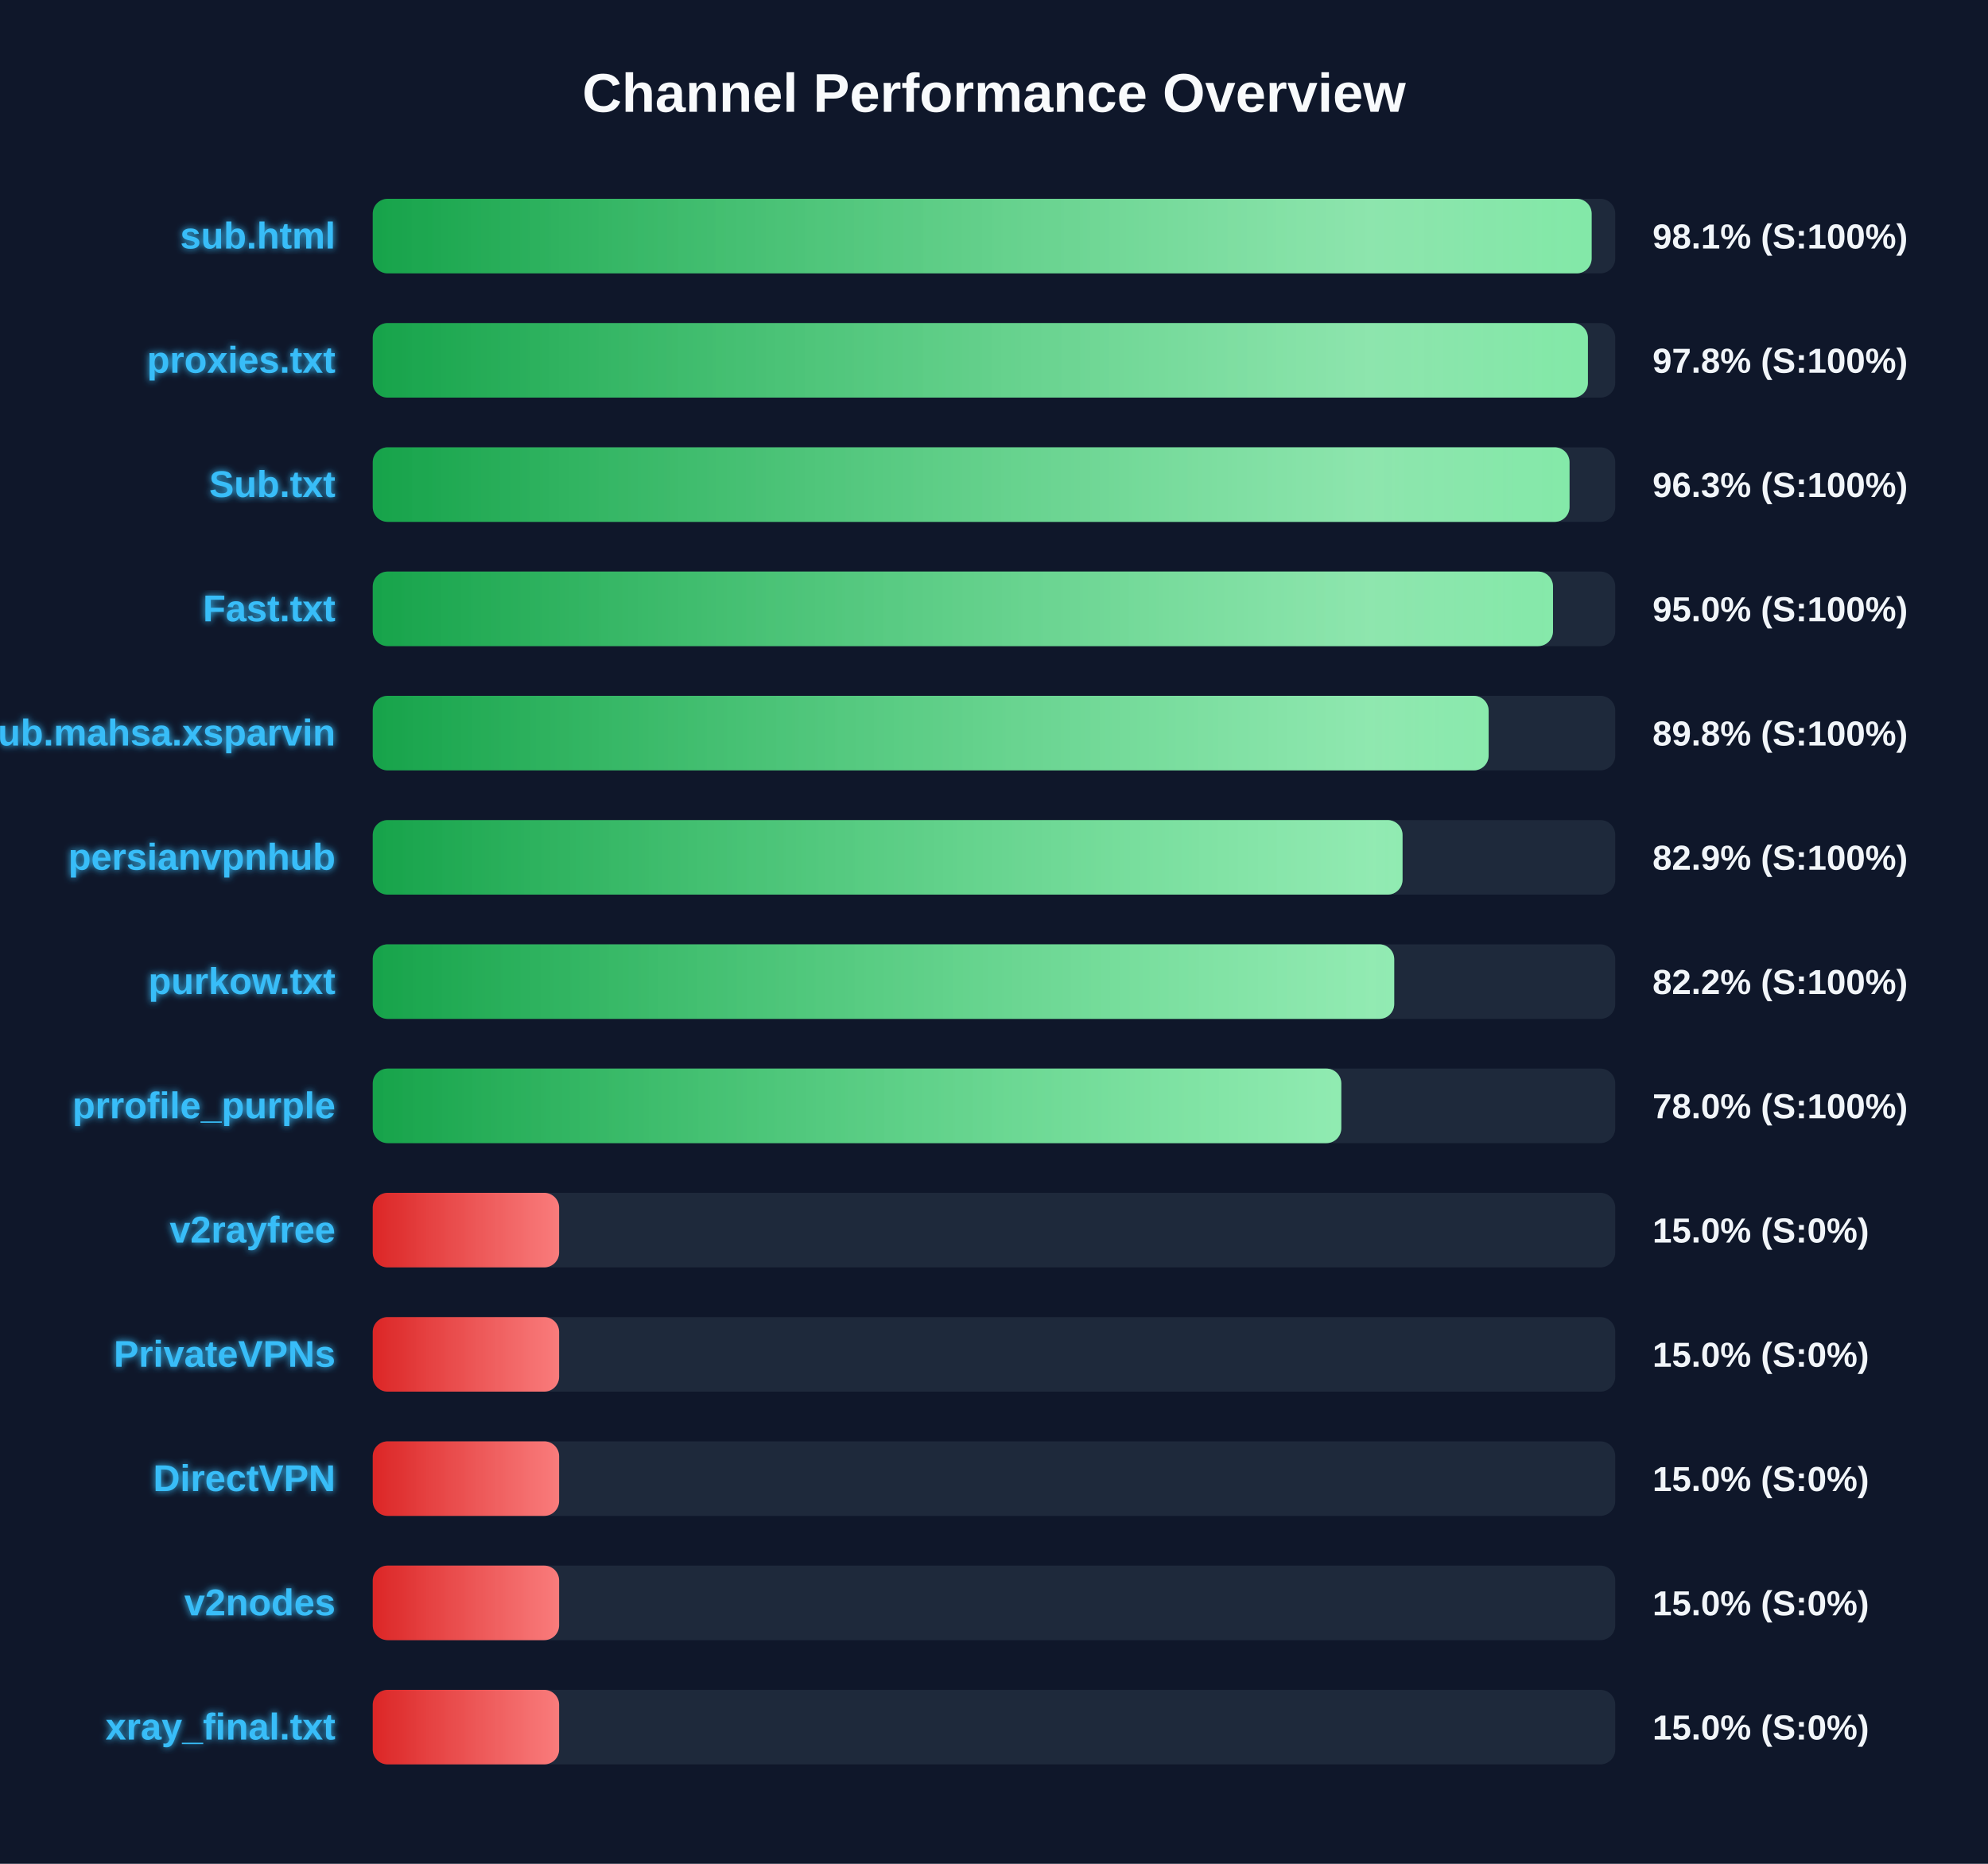
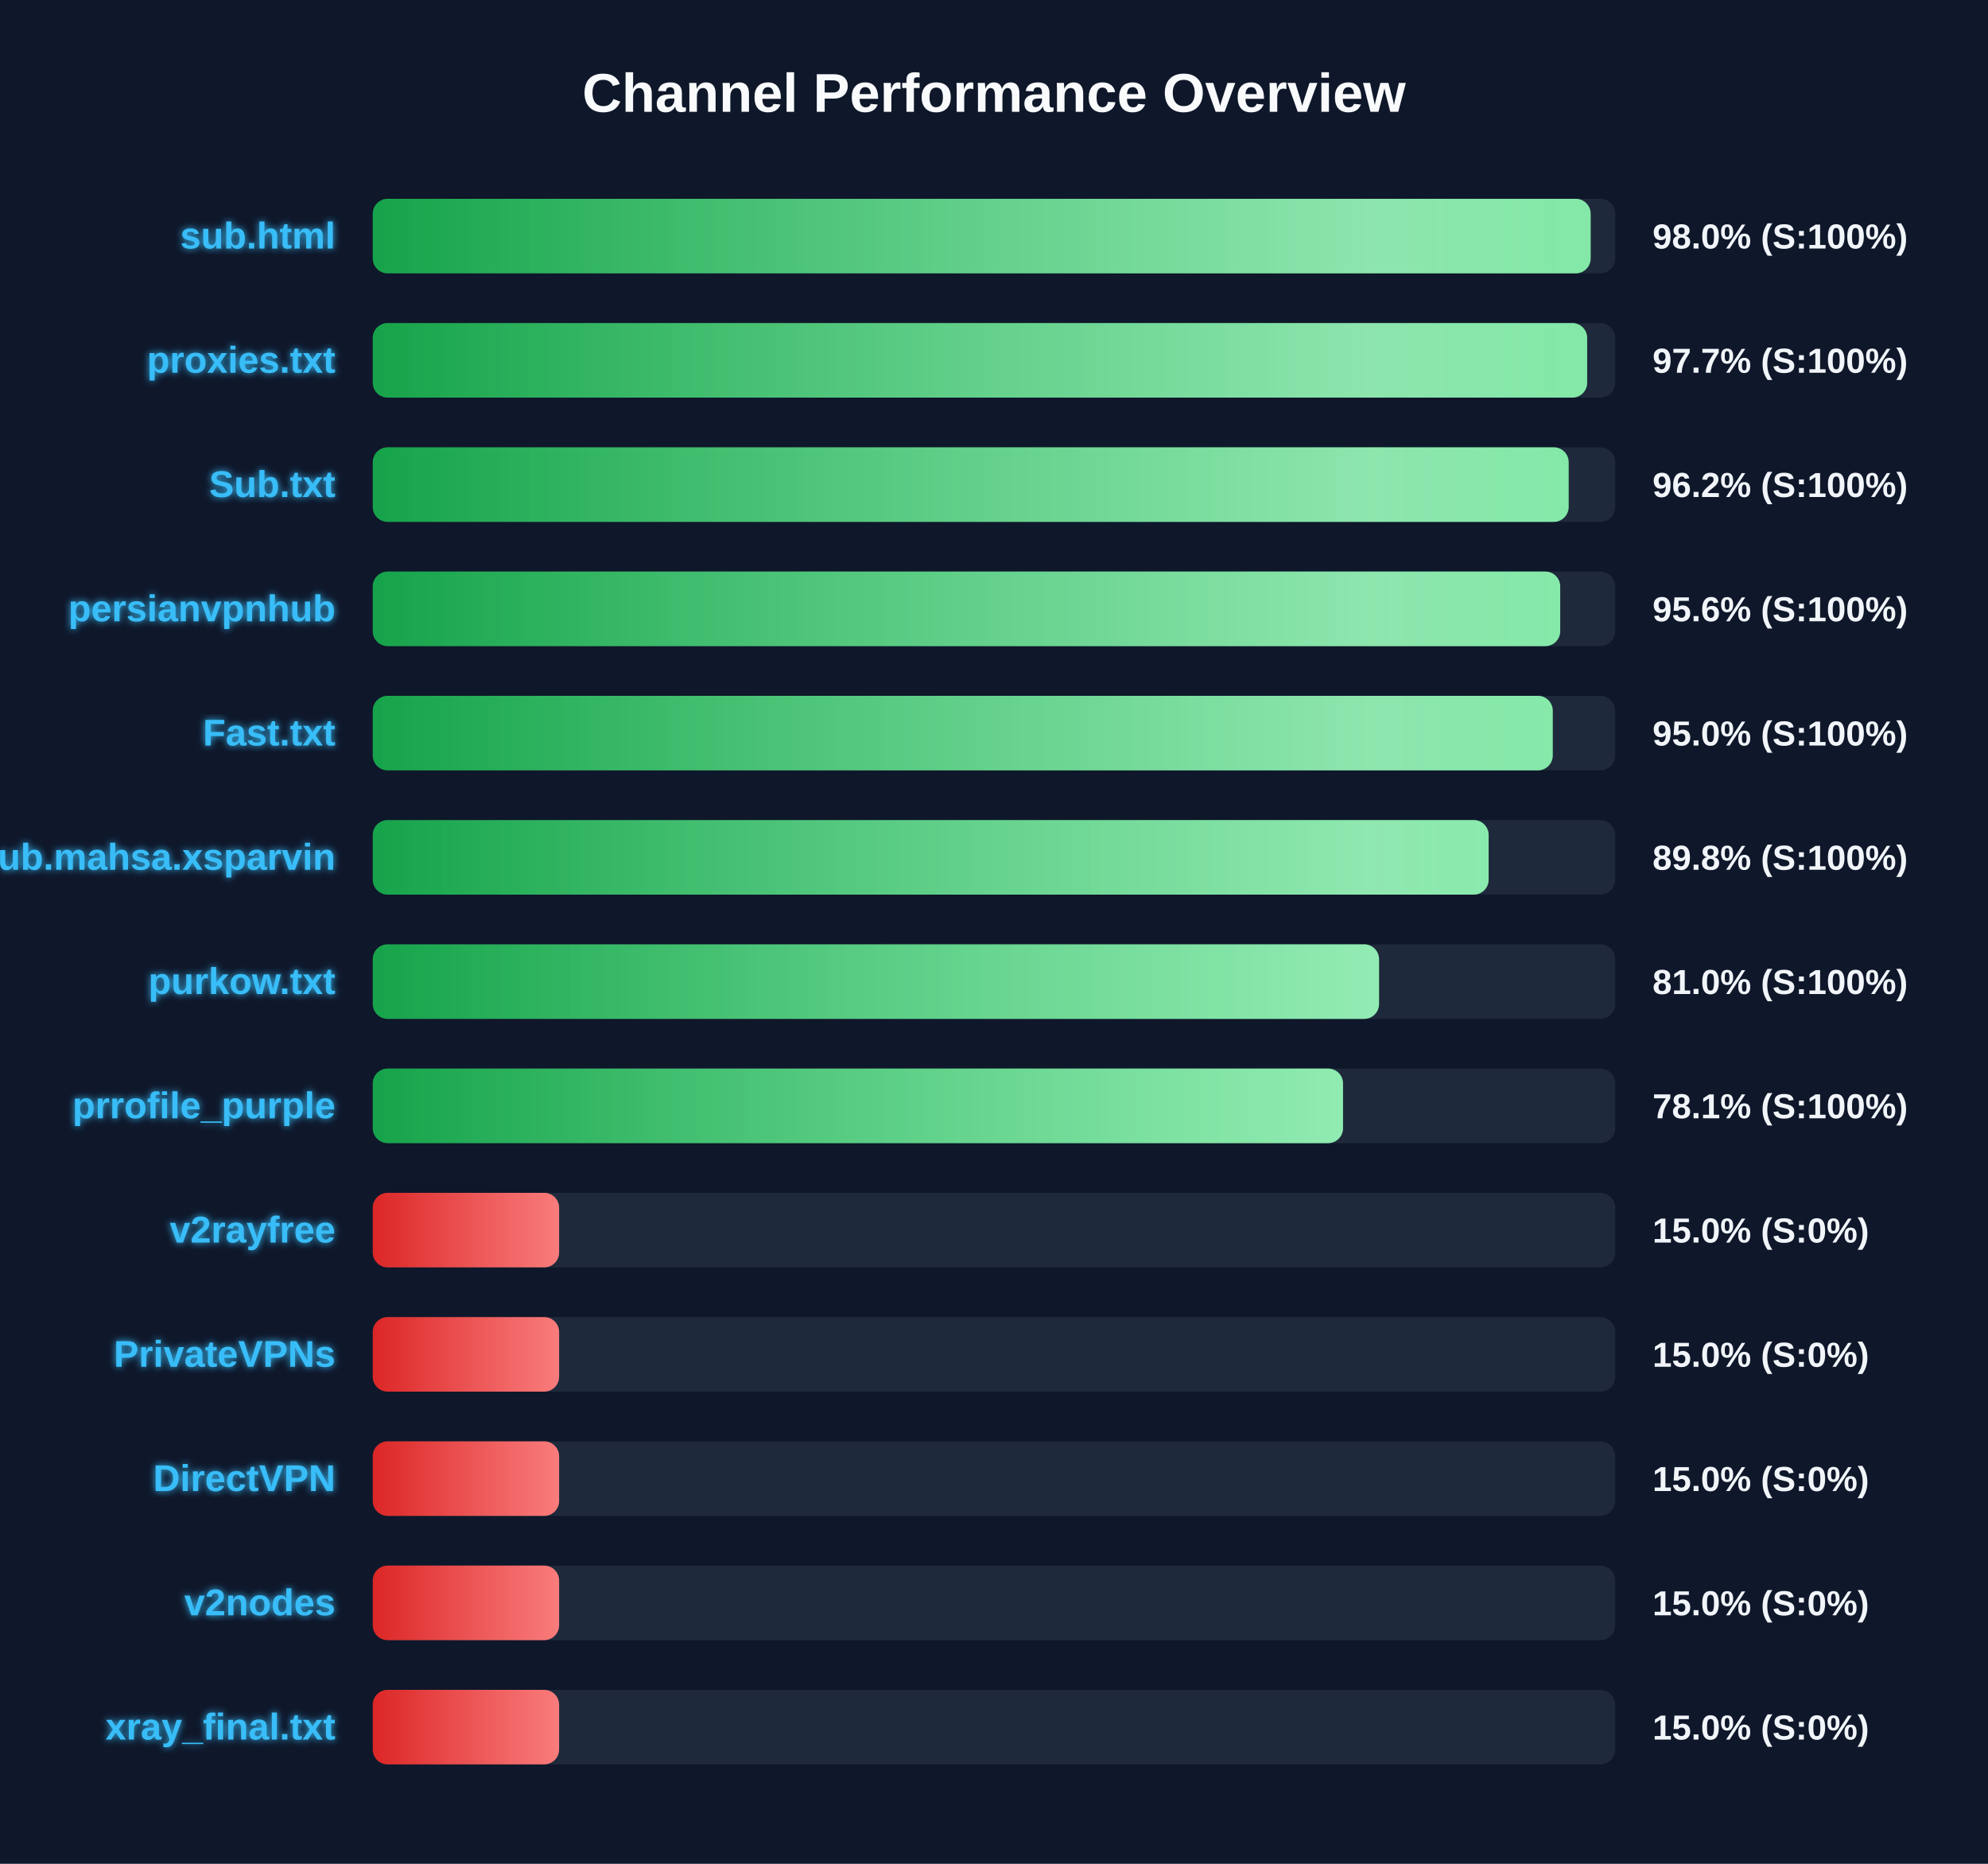
<svg xmlns="http://www.w3.org/2000/svg" width="800" height="750" version="1.1">
  <defs>
    <linearGradient id="grad-green" x1="0%" y1="0%" x2="100%" y2="0%">
      <stop offset="0%" stop-color="#16a34a" />
      <stop offset="100%" stop-color="#4ade80" />
    </linearGradient>
    <linearGradient id="grad-yellow" x1="0%" y1="0%" x2="100%" y2="0%">
      <stop offset="0%" stop-color="#ca8a04" />
      <stop offset="100%" stop-color="#fde047" />
    </linearGradient>
    <linearGradient id="grad-red" x1="0%" y1="0%" x2="100%" y2="0%">
      <stop offset="0%" stop-color="#dc2626" />
      <stop offset="100%" stop-color="#f87171" />
    </linearGradient>
    <linearGradient id="shimmer" x1="0%" y1="0%" x2="100%" y2="0%">
      <stop offset="0%" stop-color="rgba(255,255,255,0)" />
      <stop offset="50%" stop-color="rgba(255,255,255,0.4)" />
      <stop offset="100%" stop-color="rgba(255,255,255,0)" />
    </linearGradient>
    <filter id="glow" x="-20%" y="-20%" width="140%" height="140%">
      <feGaussianBlur stdDeviation="1.5" result="blur" />
      <feComposite in="SourceGraphic" in2="blur" operator="over" />
    </filter>
  </defs>
  <style>
        .bg-rect { fill: #0f172a; }
        .title { font: bold 22px 'Segoe UI', Arial, sans-serif; fill: #f8fafc; }
        .row { font: bold 15px 'Segoe UI', Arial, sans-serif; fill: #38bdf8; filter: url(#glow); }
        .score { font: bold 14px 'Segoe UI', Arial, sans-serif; fill: #f1f5f9; }
        @keyframes shimmer-anim {
            0% { transform: translateX(-100%); }
            100% { transform: translateX(200%); }
        }
        .shimmer-rect {
            animation: shimmer-anim 2.5s infinite linear;
        }
    </style>
  <rect width="100%" height="100%" class="bg-rect" />
  <text x="400" y="45" text-anchor="middle" class="title">Channel Performance Overview</text>
  <rect x="150" y="80" width="500" height="30" fill="#1e293b" rx="6" />
  <clipPath id="clip-0">
-     <rect x="150" y="80" width="490.5" height="30" rx="6" />
+     <rect x="150" y="80" width="490.1" height="30" rx="6" />
  </clipPath>
-   <rect x="150" y="80" width="490.5" height="30" fill="url(#grad-green)" rx="6" />
+   <rect x="150" y="80" width="490.1" height="30" fill="url(#grad-green)" rx="6" />
  <g clip-path="url(#clip-0)">
    <rect x="150" y="80" width="100%" height="30" fill="url(#shimmer)" class="shimmer-rect" />
  </g>
  <text x="135" y="100" text-anchor="end" class="row">sub.html</text>
-   <text x="665" y="100" text-anchor="start" class="score">98.1% (S:100%)</text>
+   <text x="665" y="100" text-anchor="start" class="score">98.0% (S:100%)</text>
  <rect x="150" y="130" width="500" height="30" fill="#1e293b" rx="6" />
  <clipPath id="clip-1">
-     <rect x="150" y="130" width="489.0" height="30" rx="6" />
+     <rect x="150" y="130" width="488.7" height="30" rx="6" />
  </clipPath>
-   <rect x="150" y="130" width="489.0" height="30" fill="url(#grad-green)" rx="6" />
+   <rect x="150" y="130" width="488.7" height="30" fill="url(#grad-green)" rx="6" />
  <g clip-path="url(#clip-1)">
    <rect x="150" y="130" width="100%" height="30" fill="url(#shimmer)" class="shimmer-rect" />
  </g>
  <text x="135" y="150" text-anchor="end" class="row">proxies.txt</text>
-   <text x="665" y="150" text-anchor="start" class="score">97.8% (S:100%)</text>
+   <text x="665" y="150" text-anchor="start" class="score">97.7% (S:100%)</text>
  <rect x="150" y="180" width="500" height="30" fill="#1e293b" rx="6" />
  <clipPath id="clip-2">
-     <rect x="150" y="180" width="481.6" height="30" rx="6" />
+     <rect x="150" y="180" width="481.25" height="30" rx="6" />
  </clipPath>
-   <rect x="150" y="180" width="481.6" height="30" fill="url(#grad-green)" rx="6" />
+   <rect x="150" y="180" width="481.25" height="30" fill="url(#grad-green)" rx="6" />
  <g clip-path="url(#clip-2)">
    <rect x="150" y="180" width="100%" height="30" fill="url(#shimmer)" class="shimmer-rect" />
  </g>
  <text x="135" y="200" text-anchor="end" class="row">Sub.txt</text>
-   <text x="665" y="200" text-anchor="start" class="score">96.3% (S:100%)</text>
+   <text x="665" y="200" text-anchor="start" class="score">96.2% (S:100%)</text>
  <rect x="150" y="230" width="500" height="30" fill="#1e293b" rx="6" />
  <clipPath id="clip-3">
-     <rect x="150" y="230" width="474.95" height="30" rx="6" />
+     <rect x="150" y="230" width="477.85" height="30" rx="6" />
  </clipPath>
-   <rect x="150" y="230" width="474.95" height="30" fill="url(#grad-green)" rx="6" />
+   <rect x="150" y="230" width="477.85" height="30" fill="url(#grad-green)" rx="6" />
  <g clip-path="url(#clip-3)">
    <rect x="150" y="230" width="100%" height="30" fill="url(#shimmer)" class="shimmer-rect" />
  </g>
-   <text x="135" y="250" text-anchor="end" class="row">Fast.txt</text>
-   <text x="665" y="250" text-anchor="start" class="score">95.0% (S:100%)</text>
+   <text x="135" y="250" text-anchor="end" class="row">persianvpnhub</text>
+   <text x="665" y="250" text-anchor="start" class="score">95.6% (S:100%)</text>
  <rect x="150" y="280" width="500" height="30" fill="#1e293b" rx="6" />
  <clipPath id="clip-4">
-     <rect x="150" y="280" width="449.05" height="30" rx="6" />
+     <rect x="150" y="280" width="474.85" height="30" rx="6" />
  </clipPath>
-   <rect x="150" y="280" width="449.05" height="30" fill="url(#grad-green)" rx="6" />
+   <rect x="150" y="280" width="474.85" height="30" fill="url(#grad-green)" rx="6" />
  <g clip-path="url(#clip-4)">
    <rect x="150" y="280" width="100%" height="30" fill="url(#shimmer)" class="shimmer-rect" />
  </g>
-   <text x="135" y="300" text-anchor="end" class="row">Sub.mahsa.xsparvin</text>
-   <text x="665" y="300" text-anchor="start" class="score">89.8% (S:100%)</text>
+   <text x="135" y="300" text-anchor="end" class="row">Fast.txt</text>
+   <text x="665" y="300" text-anchor="start" class="score">95.0% (S:100%)</text>
  <rect x="150" y="330" width="500" height="30" fill="#1e293b" rx="6" />
  <clipPath id="clip-5">
-     <rect x="150" y="330" width="414.4" height="30" rx="6" />
+     <rect x="150" y="330" width="449.05" height="30" rx="6" />
  </clipPath>
-   <rect x="150" y="330" width="414.4" height="30" fill="url(#grad-green)" rx="6" />
+   <rect x="150" y="330" width="449.05" height="30" fill="url(#grad-green)" rx="6" />
  <g clip-path="url(#clip-5)">
    <rect x="150" y="330" width="100%" height="30" fill="url(#shimmer)" class="shimmer-rect" />
  </g>
-   <text x="135" y="350" text-anchor="end" class="row">persianvpnhub</text>
-   <text x="665" y="350" text-anchor="start" class="score">82.9% (S:100%)</text>
+   <text x="135" y="350" text-anchor="end" class="row">Sub.mahsa.xsparvin</text>
+   <text x="665" y="350" text-anchor="start" class="score">89.8% (S:100%)</text>
  <rect x="150" y="380" width="500" height="30" fill="#1e293b" rx="6" />
  <clipPath id="clip-6">
-     <rect x="150" y="380" width="411.05" height="30" rx="6" />
+     <rect x="150" y="380" width="404.95" height="30" rx="6" />
  </clipPath>
-   <rect x="150" y="380" width="411.05" height="30" fill="url(#grad-green)" rx="6" />
+   <rect x="150" y="380" width="404.95" height="30" fill="url(#grad-green)" rx="6" />
  <g clip-path="url(#clip-6)">
    <rect x="150" y="380" width="100%" height="30" fill="url(#shimmer)" class="shimmer-rect" />
  </g>
  <text x="135" y="400" text-anchor="end" class="row">purkow.txt</text>
-   <text x="665" y="400" text-anchor="start" class="score">82.2% (S:100%)</text>
+   <text x="665" y="400" text-anchor="start" class="score">81.0% (S:100%)</text>
  <rect x="150" y="430" width="500" height="30" fill="#1e293b" rx="6" />
  <clipPath id="clip-7">
-     <rect x="150" y="430" width="389.75" height="30" rx="6" />
+     <rect x="150" y="430" width="390.45" height="30" rx="6" />
  </clipPath>
-   <rect x="150" y="430" width="389.75" height="30" fill="url(#grad-green)" rx="6" />
+   <rect x="150" y="430" width="390.45" height="30" fill="url(#grad-green)" rx="6" />
  <g clip-path="url(#clip-7)">
    <rect x="150" y="430" width="100%" height="30" fill="url(#shimmer)" class="shimmer-rect" />
  </g>
  <text x="135" y="450" text-anchor="end" class="row">prrofile_purple</text>
-   <text x="665" y="450" text-anchor="start" class="score">78.0% (S:100%)</text>
+   <text x="665" y="450" text-anchor="start" class="score">78.1% (S:100%)</text>
  <rect x="150" y="480" width="500" height="30" fill="#1e293b" rx="6" />
  <clipPath id="clip-8">
    <rect x="150" y="480" width="75.0" height="30" rx="6" />
  </clipPath>
  <rect x="150" y="480" width="75.0" height="30" fill="url(#grad-red)" rx="6" />
  <g clip-path="url(#clip-8)">
    <rect x="150" y="480" width="100%" height="30" fill="url(#shimmer)" class="shimmer-rect" />
  </g>
  <text x="135" y="500" text-anchor="end" class="row">v2rayfree</text>
  <text x="665" y="500" text-anchor="start" class="score">15.0% (S:0%)</text>
  <rect x="150" y="530" width="500" height="30" fill="#1e293b" rx="6" />
  <clipPath id="clip-9">
    <rect x="150" y="530" width="75.0" height="30" rx="6" />
  </clipPath>
  <rect x="150" y="530" width="75.0" height="30" fill="url(#grad-red)" rx="6" />
  <g clip-path="url(#clip-9)">
    <rect x="150" y="530" width="100%" height="30" fill="url(#shimmer)" class="shimmer-rect" />
  </g>
  <text x="135" y="550" text-anchor="end" class="row">PrivateVPNs</text>
  <text x="665" y="550" text-anchor="start" class="score">15.0% (S:0%)</text>
  <rect x="150" y="580" width="500" height="30" fill="#1e293b" rx="6" />
  <clipPath id="clip-10">
    <rect x="150" y="580" width="75.0" height="30" rx="6" />
  </clipPath>
  <rect x="150" y="580" width="75.0" height="30" fill="url(#grad-red)" rx="6" />
  <g clip-path="url(#clip-10)">
    <rect x="150" y="580" width="100%" height="30" fill="url(#shimmer)" class="shimmer-rect" />
  </g>
  <text x="135" y="600" text-anchor="end" class="row">DirectVPN</text>
  <text x="665" y="600" text-anchor="start" class="score">15.0% (S:0%)</text>
  <rect x="150" y="630" width="500" height="30" fill="#1e293b" rx="6" />
  <clipPath id="clip-11">
    <rect x="150" y="630" width="75.0" height="30" rx="6" />
  </clipPath>
  <rect x="150" y="630" width="75.0" height="30" fill="url(#grad-red)" rx="6" />
  <g clip-path="url(#clip-11)">
    <rect x="150" y="630" width="100%" height="30" fill="url(#shimmer)" class="shimmer-rect" />
  </g>
  <text x="135" y="650" text-anchor="end" class="row">v2nodes</text>
  <text x="665" y="650" text-anchor="start" class="score">15.0% (S:0%)</text>
  <rect x="150" y="680" width="500" height="30" fill="#1e293b" rx="6" />
  <clipPath id="clip-12">
    <rect x="150" y="680" width="75.0" height="30" rx="6" />
  </clipPath>
  <rect x="150" y="680" width="75.0" height="30" fill="url(#grad-red)" rx="6" />
  <g clip-path="url(#clip-12)">
    <rect x="150" y="680" width="100%" height="30" fill="url(#shimmer)" class="shimmer-rect" />
  </g>
  <text x="135" y="700" text-anchor="end" class="row">xray_final.txt</text>
  <text x="665" y="700" text-anchor="start" class="score">15.0% (S:0%)</text>
</svg>
